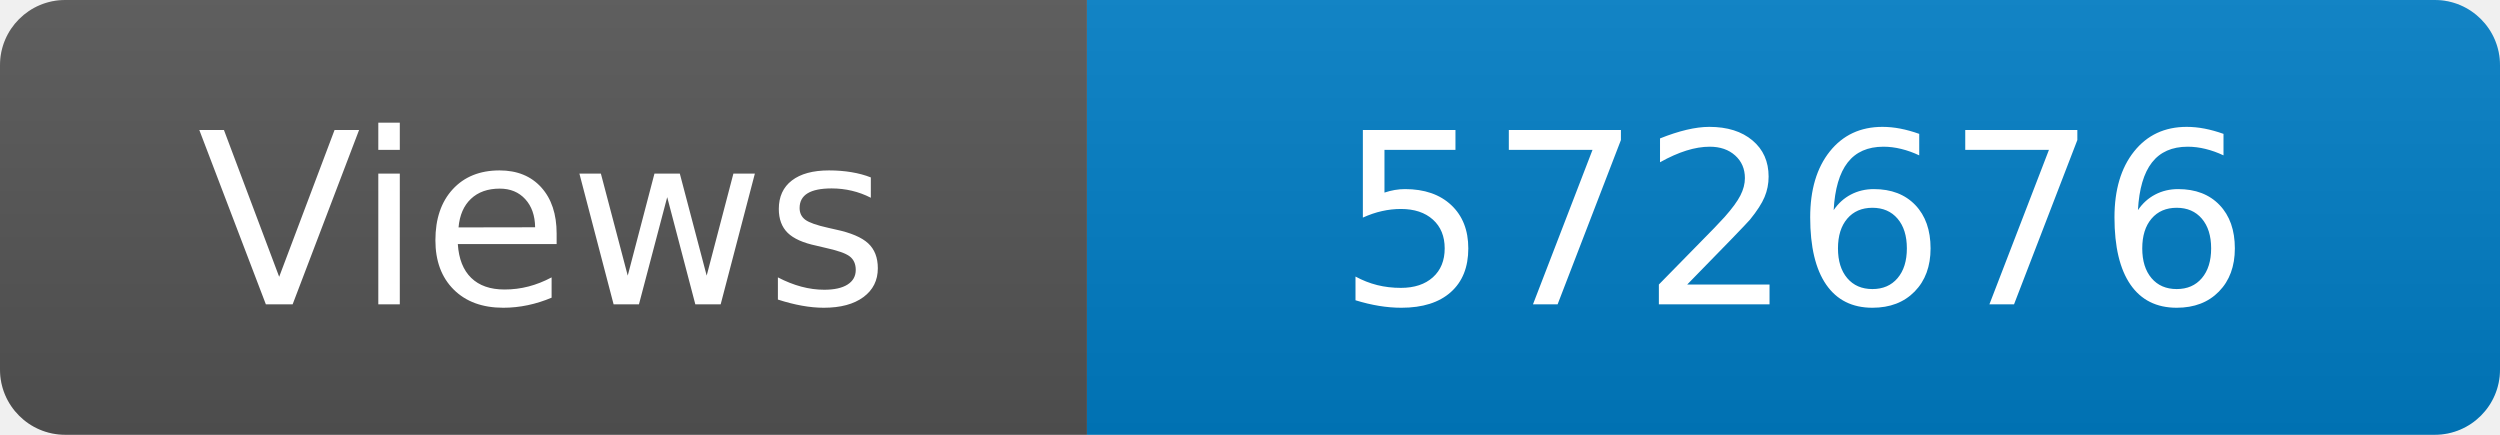
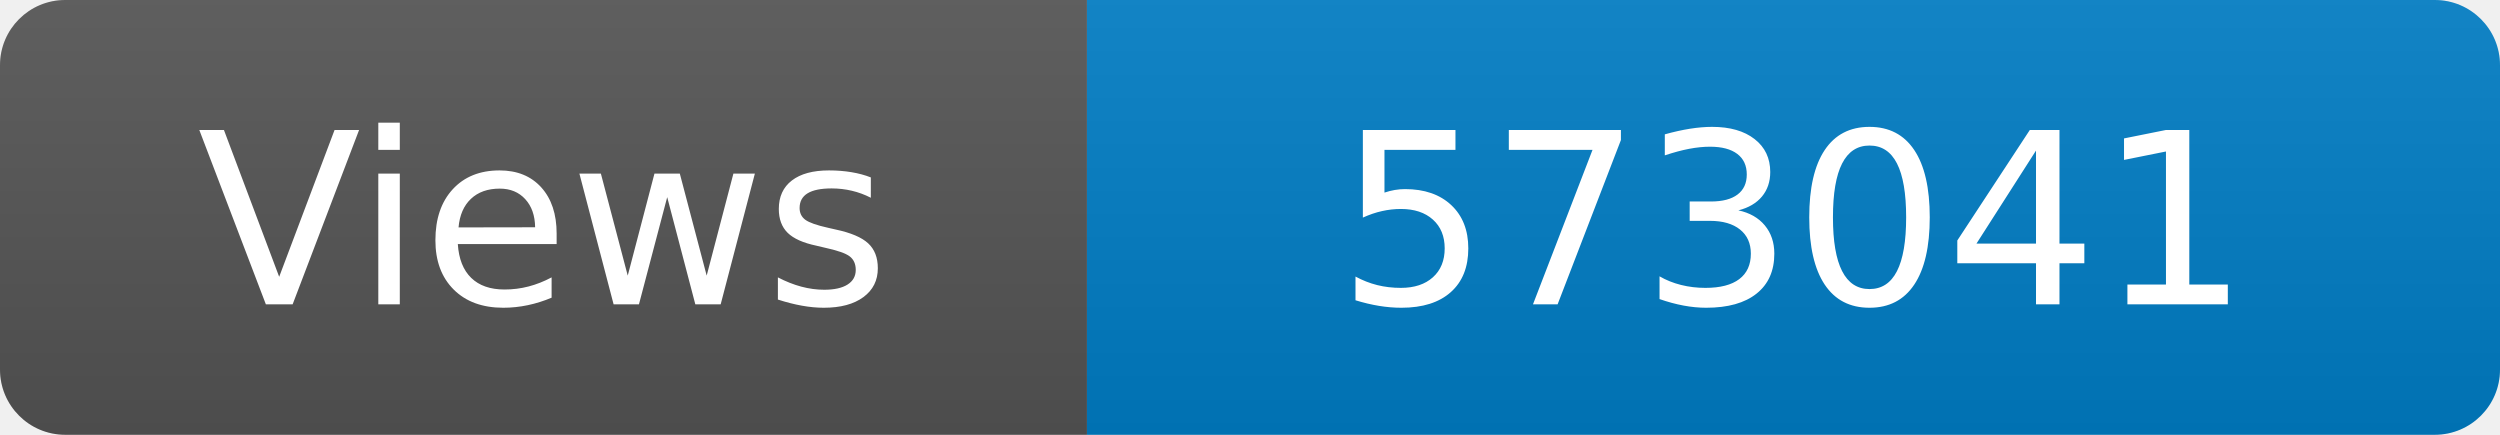
<svg xmlns="http://www.w3.org/2000/svg" width="115" height="20" role="img" aria-label="Maintained?: yes">
  <linearGradient id="s" x2="0" y2="100%">
    <stop offset="0" stop-color="#bbb" stop-opacity=".1" />
    <stop offset="1" stop-opacity=".1" />
  </linearGradient>
  <clipPath id="r">
    <rect width="115" height="20" rx="3" fill="#fff" />
  </clipPath>
  <g clip-path="url(#r)">
    <rect width="50" height="20" fill="#555" />
    <rect x="50" width="160" height="20" fill="#007ec6" />
    <rect width="115" height="20" fill="url(#s)" />
  </g>
  <g fill="#fff" text-anchor="middle" font-family="Verdana,Geneva,DejaVu Sans,sans-serif" font-size="110">
    <text x="250" y="140" transform="scale(.1)" fill="#fff">Views</text>
-     <text x="825" y="140" transform="scale(.1)" fill="#fff">572676</text>
+     <text x="825" y="140" transform="scale(.1)" fill="#fff">573041</text>
  </g>
</svg>
